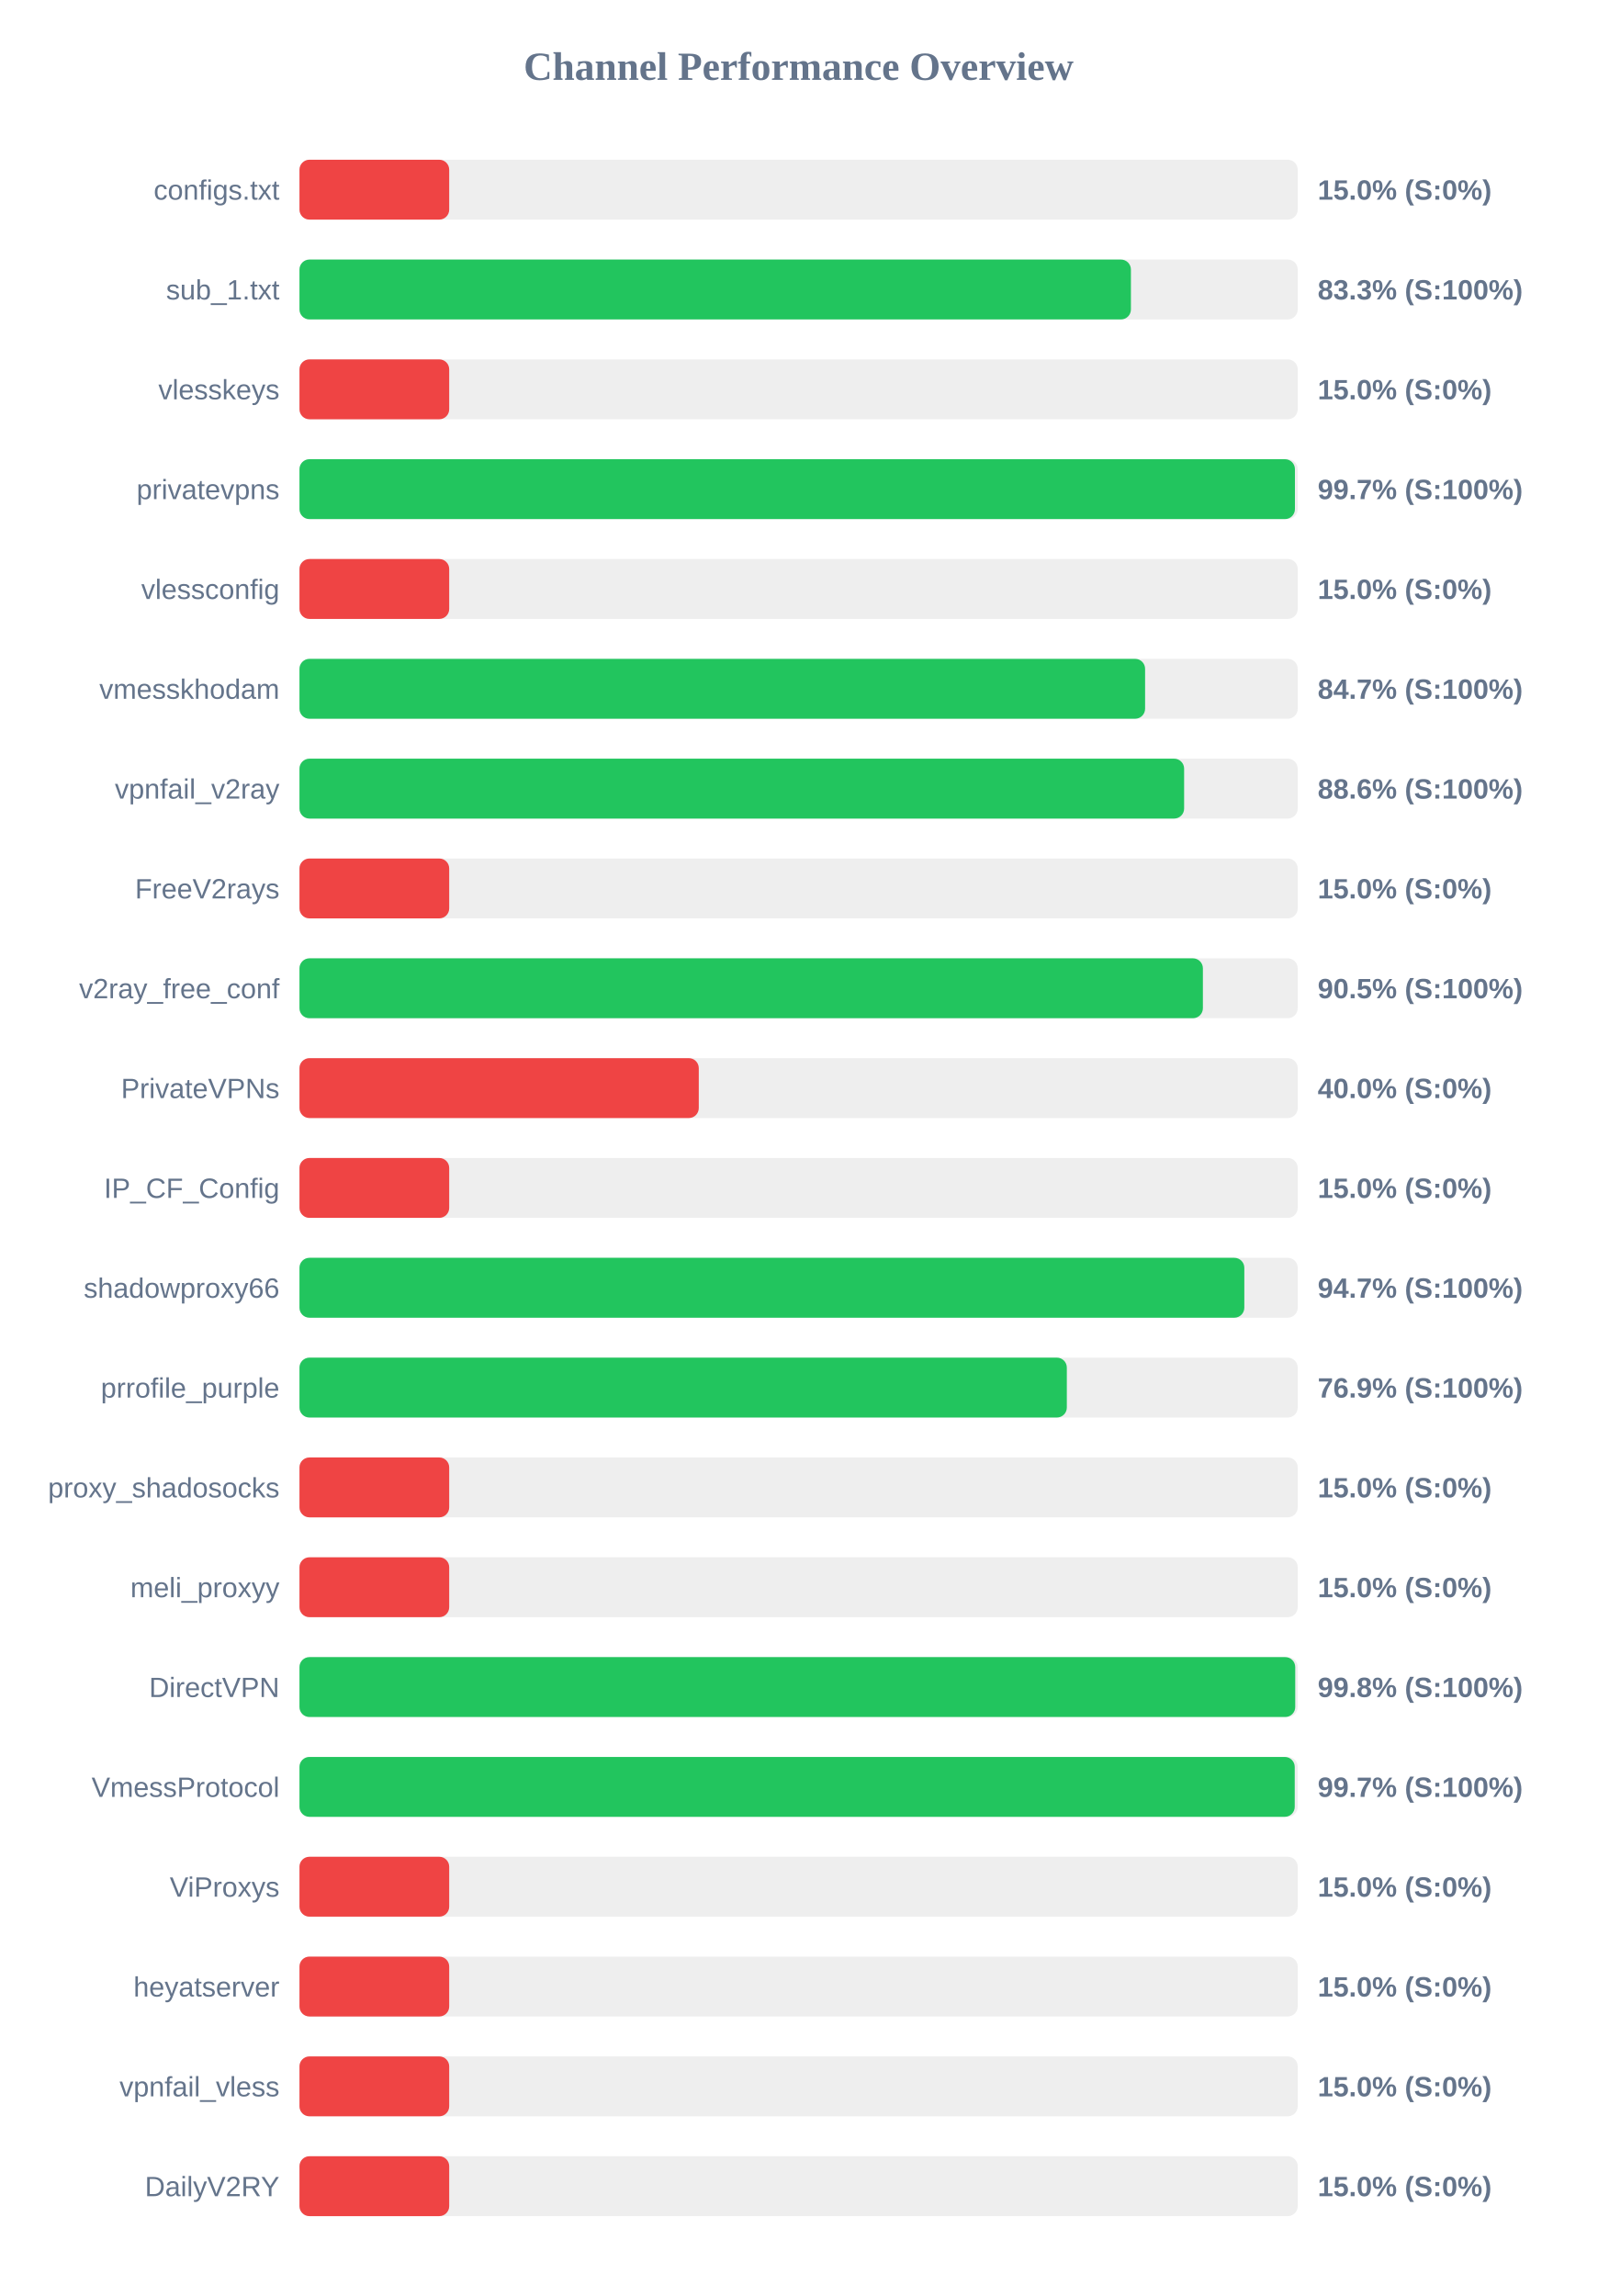
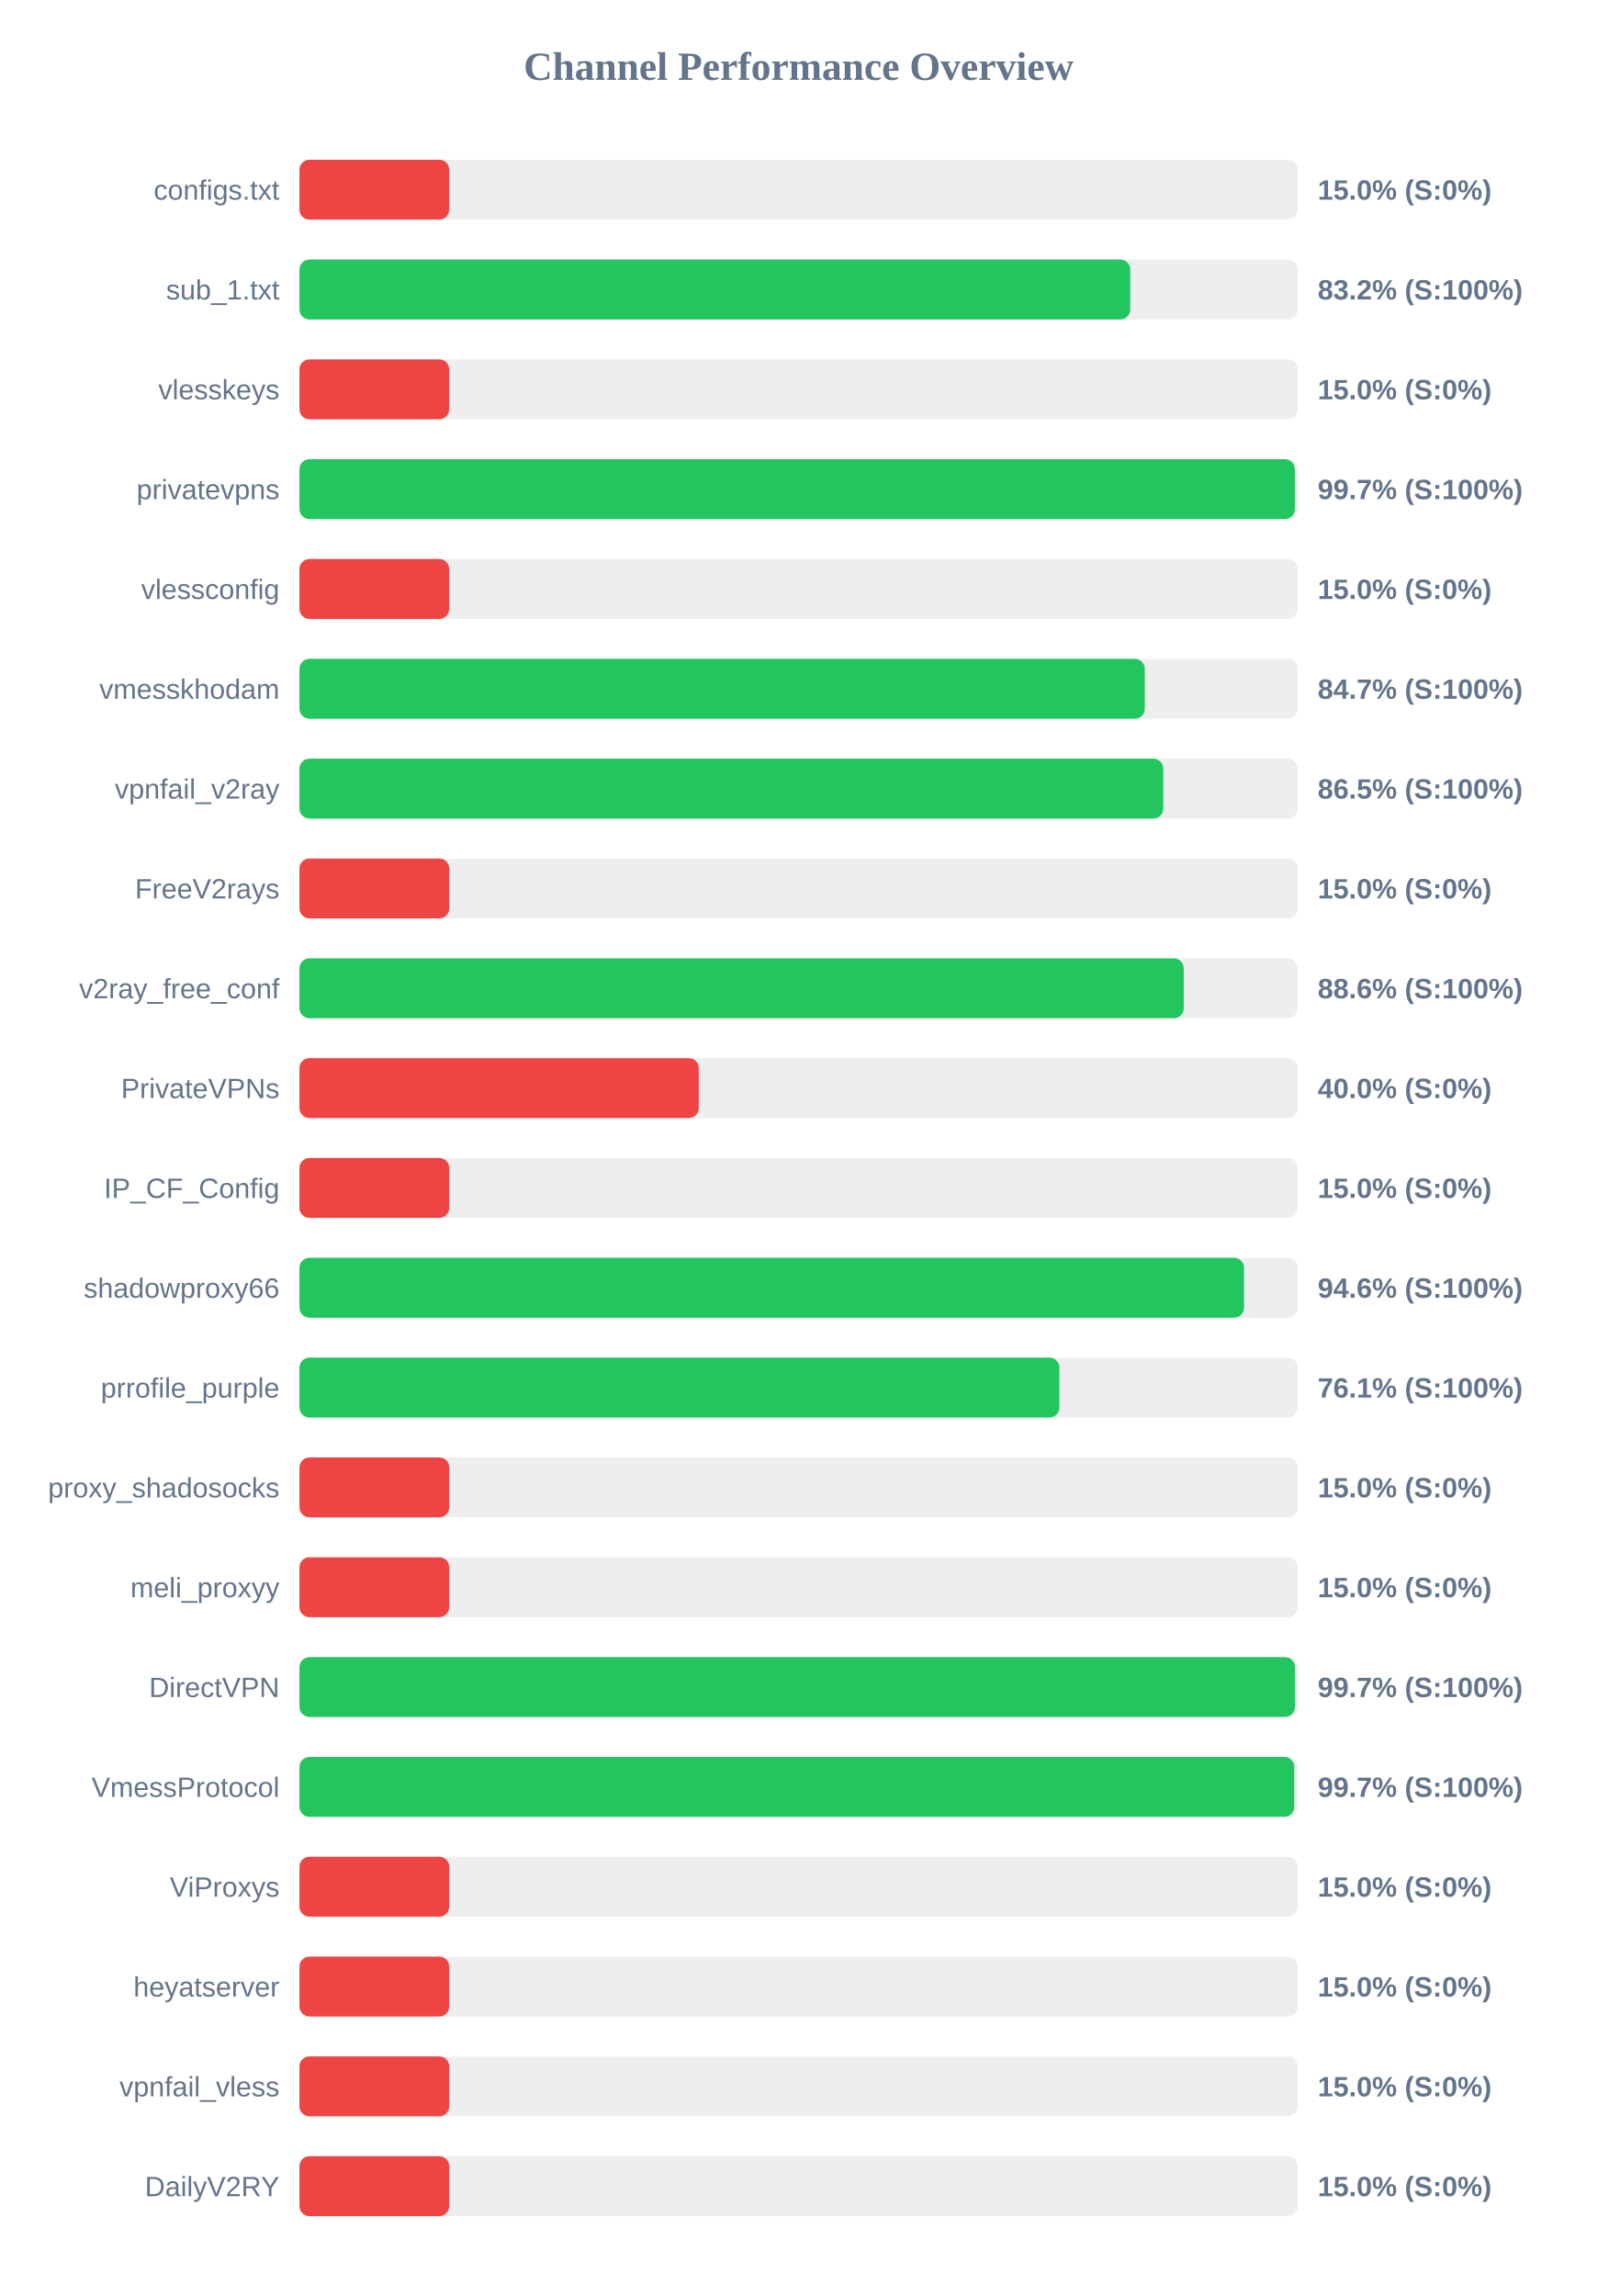
<svg xmlns="http://www.w3.org/2000/svg" width="800" height="1150" version="1.1">
  <style>
        .row { font: 14px Arial; fill: #64748b; }
        .score { font: bold 14px Arial; fill: #64748b; }
    </style>
  <text x="400" y="40" text-anchor="middle" font-size="20px" font-weight="bold" fill="#64748b">Channel Performance Overview</text>
  <rect x="150" y="80" width="500" height="30" fill="#eee" rx="5" />
  <rect x="150" y="80" width="75.0" height="30" fill="#ef4444" rx="5" />
  <text x="140" y="100" text-anchor="end" class="row">configs.txt</text>
  <text x="660" y="100" text-anchor="start" class="score">15.0% (S:0%)</text>
  <rect x="150" y="130" width="500" height="30" fill="#eee" rx="5" />
-   <rect x="150" y="130" width="416.45" height="30" fill="#22c55e" rx="5" />
+   <rect x="150" y="130" width="416.1" height="30" fill="#22c55e" rx="5" />
  <text x="140" y="150" text-anchor="end" class="row">sub_1.txt</text>
-   <text x="660" y="150" text-anchor="start" class="score">83.3% (S:100%)</text>
+   <text x="660" y="150" text-anchor="start" class="score">83.2% (S:100%)</text>
  <rect x="150" y="180" width="500" height="30" fill="#eee" rx="5" />
  <rect x="150" y="180" width="75.0" height="30" fill="#ef4444" rx="5" />
  <text x="140" y="200" text-anchor="end" class="row">vlesskeys</text>
  <text x="660" y="200" text-anchor="start" class="score">15.0% (S:0%)</text>
  <rect x="150" y="230" width="500" height="30" fill="#eee" rx="5" />
-   <rect x="150" y="230" width="498.6" height="30" fill="#22c55e" rx="5" />
+   <rect x="150" y="230" width="498.55" height="30" fill="#22c55e" rx="5" />
  <text x="140" y="250" text-anchor="end" class="row">privatevpns</text>
  <text x="660" y="250" text-anchor="start" class="score">99.7% (S:100%)</text>
  <rect x="150" y="280" width="500" height="30" fill="#eee" rx="5" />
  <rect x="150" y="280" width="75.0" height="30" fill="#ef4444" rx="5" />
  <text x="140" y="300" text-anchor="end" class="row">vlessconfig</text>
  <text x="660" y="300" text-anchor="start" class="score">15.0% (S:0%)</text>
  <rect x="150" y="330" width="500" height="30" fill="#eee" rx="5" />
-   <rect x="150" y="330" width="423.55" height="30" fill="#22c55e" rx="5" />
+   <rect x="150" y="330" width="423.4" height="30" fill="#22c55e" rx="5" />
  <text x="140" y="350" text-anchor="end" class="row">vmesskhodam</text>
  <text x="660" y="350" text-anchor="start" class="score">84.7% (S:100%)</text>
  <rect x="150" y="380" width="500" height="30" fill="#eee" rx="5" />
-   <rect x="150" y="380" width="443.1" height="30" fill="#22c55e" rx="5" />
+   <rect x="150" y="380" width="432.65" height="30" fill="#22c55e" rx="5" />
  <text x="140" y="400" text-anchor="end" class="row">vpnfail_v2ray</text>
-   <text x="660" y="400" text-anchor="start" class="score">88.6% (S:100%)</text>
+   <text x="660" y="400" text-anchor="start" class="score">86.5% (S:100%)</text>
  <rect x="150" y="430" width="500" height="30" fill="#eee" rx="5" />
  <rect x="150" y="430" width="75.0" height="30" fill="#ef4444" rx="5" />
  <text x="140" y="450" text-anchor="end" class="row">FreeV2rays</text>
  <text x="660" y="450" text-anchor="start" class="score">15.0% (S:0%)</text>
  <rect x="150" y="480" width="500" height="30" fill="#eee" rx="5" />
-   <rect x="150" y="480" width="452.5" height="30" fill="#22c55e" rx="5" />
+   <rect x="150" y="480" width="442.9" height="30" fill="#22c55e" rx="5" />
  <text x="140" y="500" text-anchor="end" class="row">v2ray_free_conf</text>
-   <text x="660" y="500" text-anchor="start" class="score">90.5% (S:100%)</text>
+   <text x="660" y="500" text-anchor="start" class="score">88.6% (S:100%)</text>
  <rect x="150" y="530" width="500" height="30" fill="#eee" rx="5" />
  <rect x="150" y="530" width="200.0" height="30" fill="#ef4444" rx="5" />
  <text x="140" y="550" text-anchor="end" class="row">PrivateVPNs</text>
  <text x="660" y="550" text-anchor="start" class="score">40.0% (S:0%)</text>
  <rect x="150" y="580" width="500" height="30" fill="#eee" rx="5" />
  <rect x="150" y="580" width="75.0" height="30" fill="#ef4444" rx="5" />
  <text x="140" y="600" text-anchor="end" class="row">IP_CF_Config</text>
  <text x="660" y="600" text-anchor="start" class="score">15.0% (S:0%)</text>
  <rect x="150" y="630" width="500" height="30" fill="#eee" rx="5" />
-   <rect x="150" y="630" width="473.25" height="30" fill="#22c55e" rx="5" />
+   <rect x="150" y="630" width="473.1" height="30" fill="#22c55e" rx="5" />
  <text x="140" y="650" text-anchor="end" class="row">shadowproxy66</text>
-   <text x="660" y="650" text-anchor="start" class="score">94.7% (S:100%)</text>
+   <text x="660" y="650" text-anchor="start" class="score">94.6% (S:100%)</text>
  <rect x="150" y="680" width="500" height="30" fill="#eee" rx="5" />
-   <rect x="150" y="680" width="384.35" height="30" fill="#22c55e" rx="5" />
+   <rect x="150" y="680" width="380.6" height="30" fill="#22c55e" rx="5" />
  <text x="140" y="700" text-anchor="end" class="row">prrofile_purple</text>
-   <text x="660" y="700" text-anchor="start" class="score">76.9% (S:100%)</text>
+   <text x="660" y="700" text-anchor="start" class="score">76.1% (S:100%)</text>
  <rect x="150" y="730" width="500" height="30" fill="#eee" rx="5" />
  <rect x="150" y="730" width="75.0" height="30" fill="#ef4444" rx="5" />
  <text x="140" y="750" text-anchor="end" class="row">proxy_shadosocks</text>
  <text x="660" y="750" text-anchor="start" class="score">15.0% (S:0%)</text>
  <rect x="150" y="780" width="500" height="30" fill="#eee" rx="5" />
  <rect x="150" y="780" width="75.0" height="30" fill="#ef4444" rx="5" />
  <text x="140" y="800" text-anchor="end" class="row">meli_proxyy</text>
  <text x="660" y="800" text-anchor="start" class="score">15.0% (S:0%)</text>
  <rect x="150" y="830" width="500" height="30" fill="#eee" rx="5" />
-   <rect x="150" y="830" width="498.75" height="30" fill="#22c55e" rx="5" />
+   <rect x="150" y="830" width="498.6" height="30" fill="#22c55e" rx="5" />
  <text x="140" y="850" text-anchor="end" class="row">DirectVPN</text>
-   <text x="660" y="850" text-anchor="start" class="score">99.8% (S:100%)</text>
+   <text x="660" y="850" text-anchor="start" class="score">99.7% (S:100%)</text>
  <rect x="150" y="880" width="500" height="30" fill="#eee" rx="5" />
-   <rect x="150" y="880" width="498.5" height="30" fill="#22c55e" rx="5" />
+   <rect x="150" y="880" width="498.25" height="30" fill="#22c55e" rx="5" />
  <text x="140" y="900" text-anchor="end" class="row">VmessProtocol</text>
  <text x="660" y="900" text-anchor="start" class="score">99.7% (S:100%)</text>
  <rect x="150" y="930" width="500" height="30" fill="#eee" rx="5" />
  <rect x="150" y="930" width="75.0" height="30" fill="#ef4444" rx="5" />
  <text x="140" y="950" text-anchor="end" class="row">ViProxys</text>
  <text x="660" y="950" text-anchor="start" class="score">15.0% (S:0%)</text>
  <rect x="150" y="980" width="500" height="30" fill="#eee" rx="5" />
  <rect x="150" y="980" width="75.0" height="30" fill="#ef4444" rx="5" />
  <text x="140" y="1000" text-anchor="end" class="row">heyatserver</text>
  <text x="660" y="1000" text-anchor="start" class="score">15.0% (S:0%)</text>
  <rect x="150" y="1030" width="500" height="30" fill="#eee" rx="5" />
  <rect x="150" y="1030" width="75.0" height="30" fill="#ef4444" rx="5" />
  <text x="140" y="1050" text-anchor="end" class="row">vpnfail_vless</text>
  <text x="660" y="1050" text-anchor="start" class="score">15.0% (S:0%)</text>
  <rect x="150" y="1080" width="500" height="30" fill="#eee" rx="5" />
  <rect x="150" y="1080" width="75.0" height="30" fill="#ef4444" rx="5" />
  <text x="140" y="1100" text-anchor="end" class="row">DailyV2RY</text>
  <text x="660" y="1100" text-anchor="start" class="score">15.0% (S:0%)</text>
</svg>
